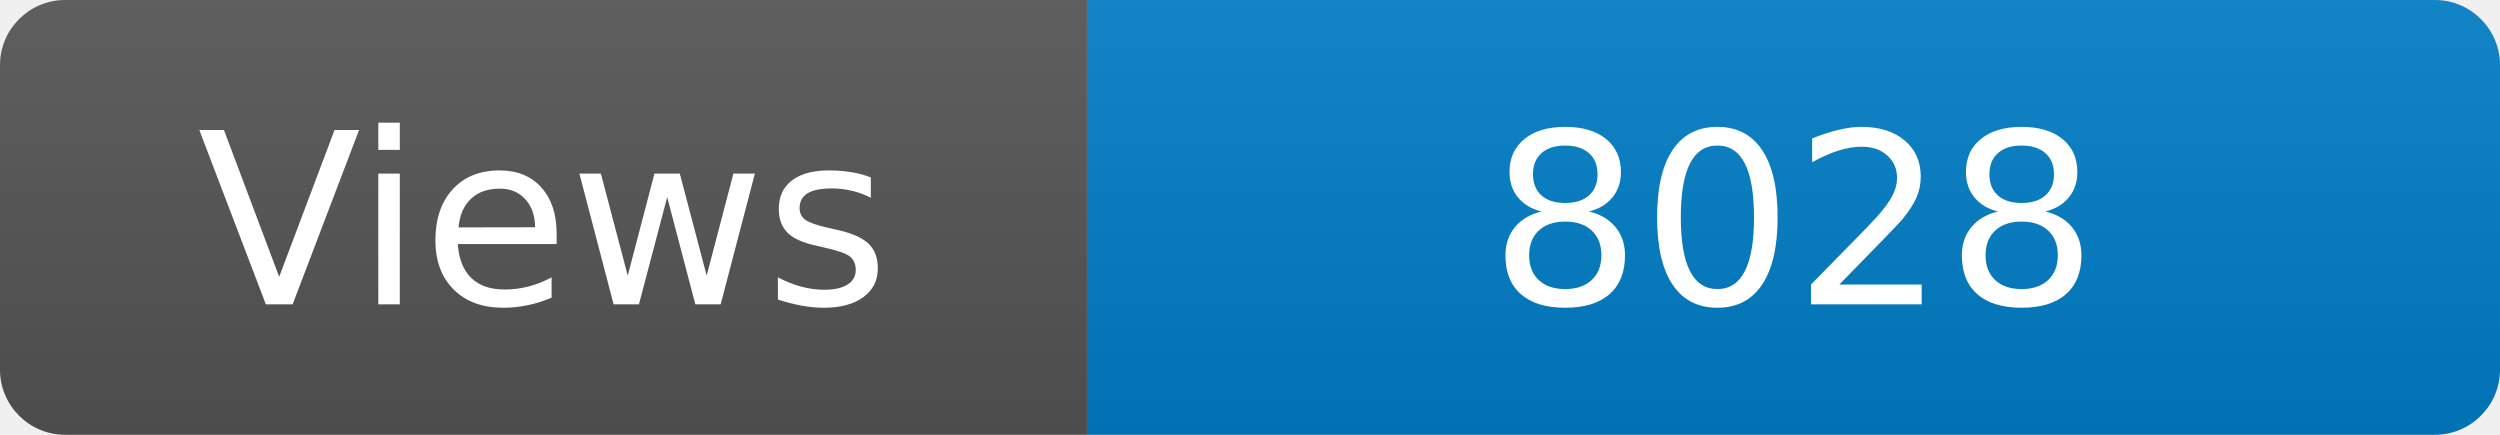
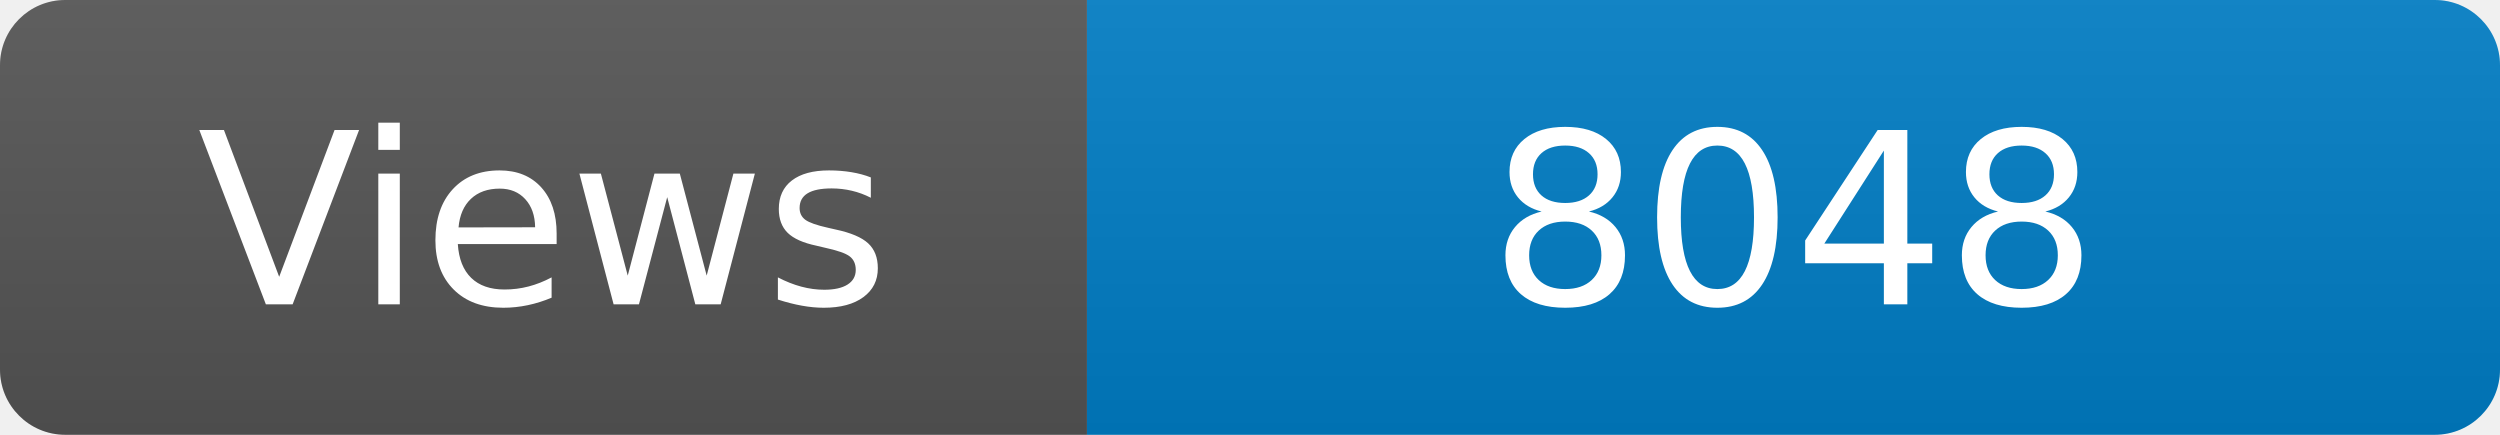
<svg xmlns="http://www.w3.org/2000/svg" width="115" height="20" role="img" aria-label="Maintained?: yes">
  <linearGradient id="s" x2="0" y2="100%">
    <stop offset="0" stop-color="#bbb" stop-opacity=".1" />
    <stop offset="1" stop-opacity=".1" />
  </linearGradient>
  <clipPath id="r">
    <rect width="115" height="20" rx="3" fill="#fff" />
  </clipPath>
  <g clip-path="url(#r)">
    <rect width="50" height="20" fill="#555" />
    <rect x="50" width="160" height="20" fill="#007ec6" />
    <rect width="115" height="20" fill="url(#s)" />
  </g>
  <g fill="#fff" text-anchor="middle" font-family="Verdana,Geneva,DejaVu Sans,sans-serif" font-size="110">
    <text x="250" y="140" transform="scale(.1)" fill="#fff">Views</text>
-     <text x="825" y="140" transform="scale(.1)" fill="#fff">8028</text>
+     <text x="825" y="140" transform="scale(.1)" fill="#fff">8048</text>
  </g>
</svg>
